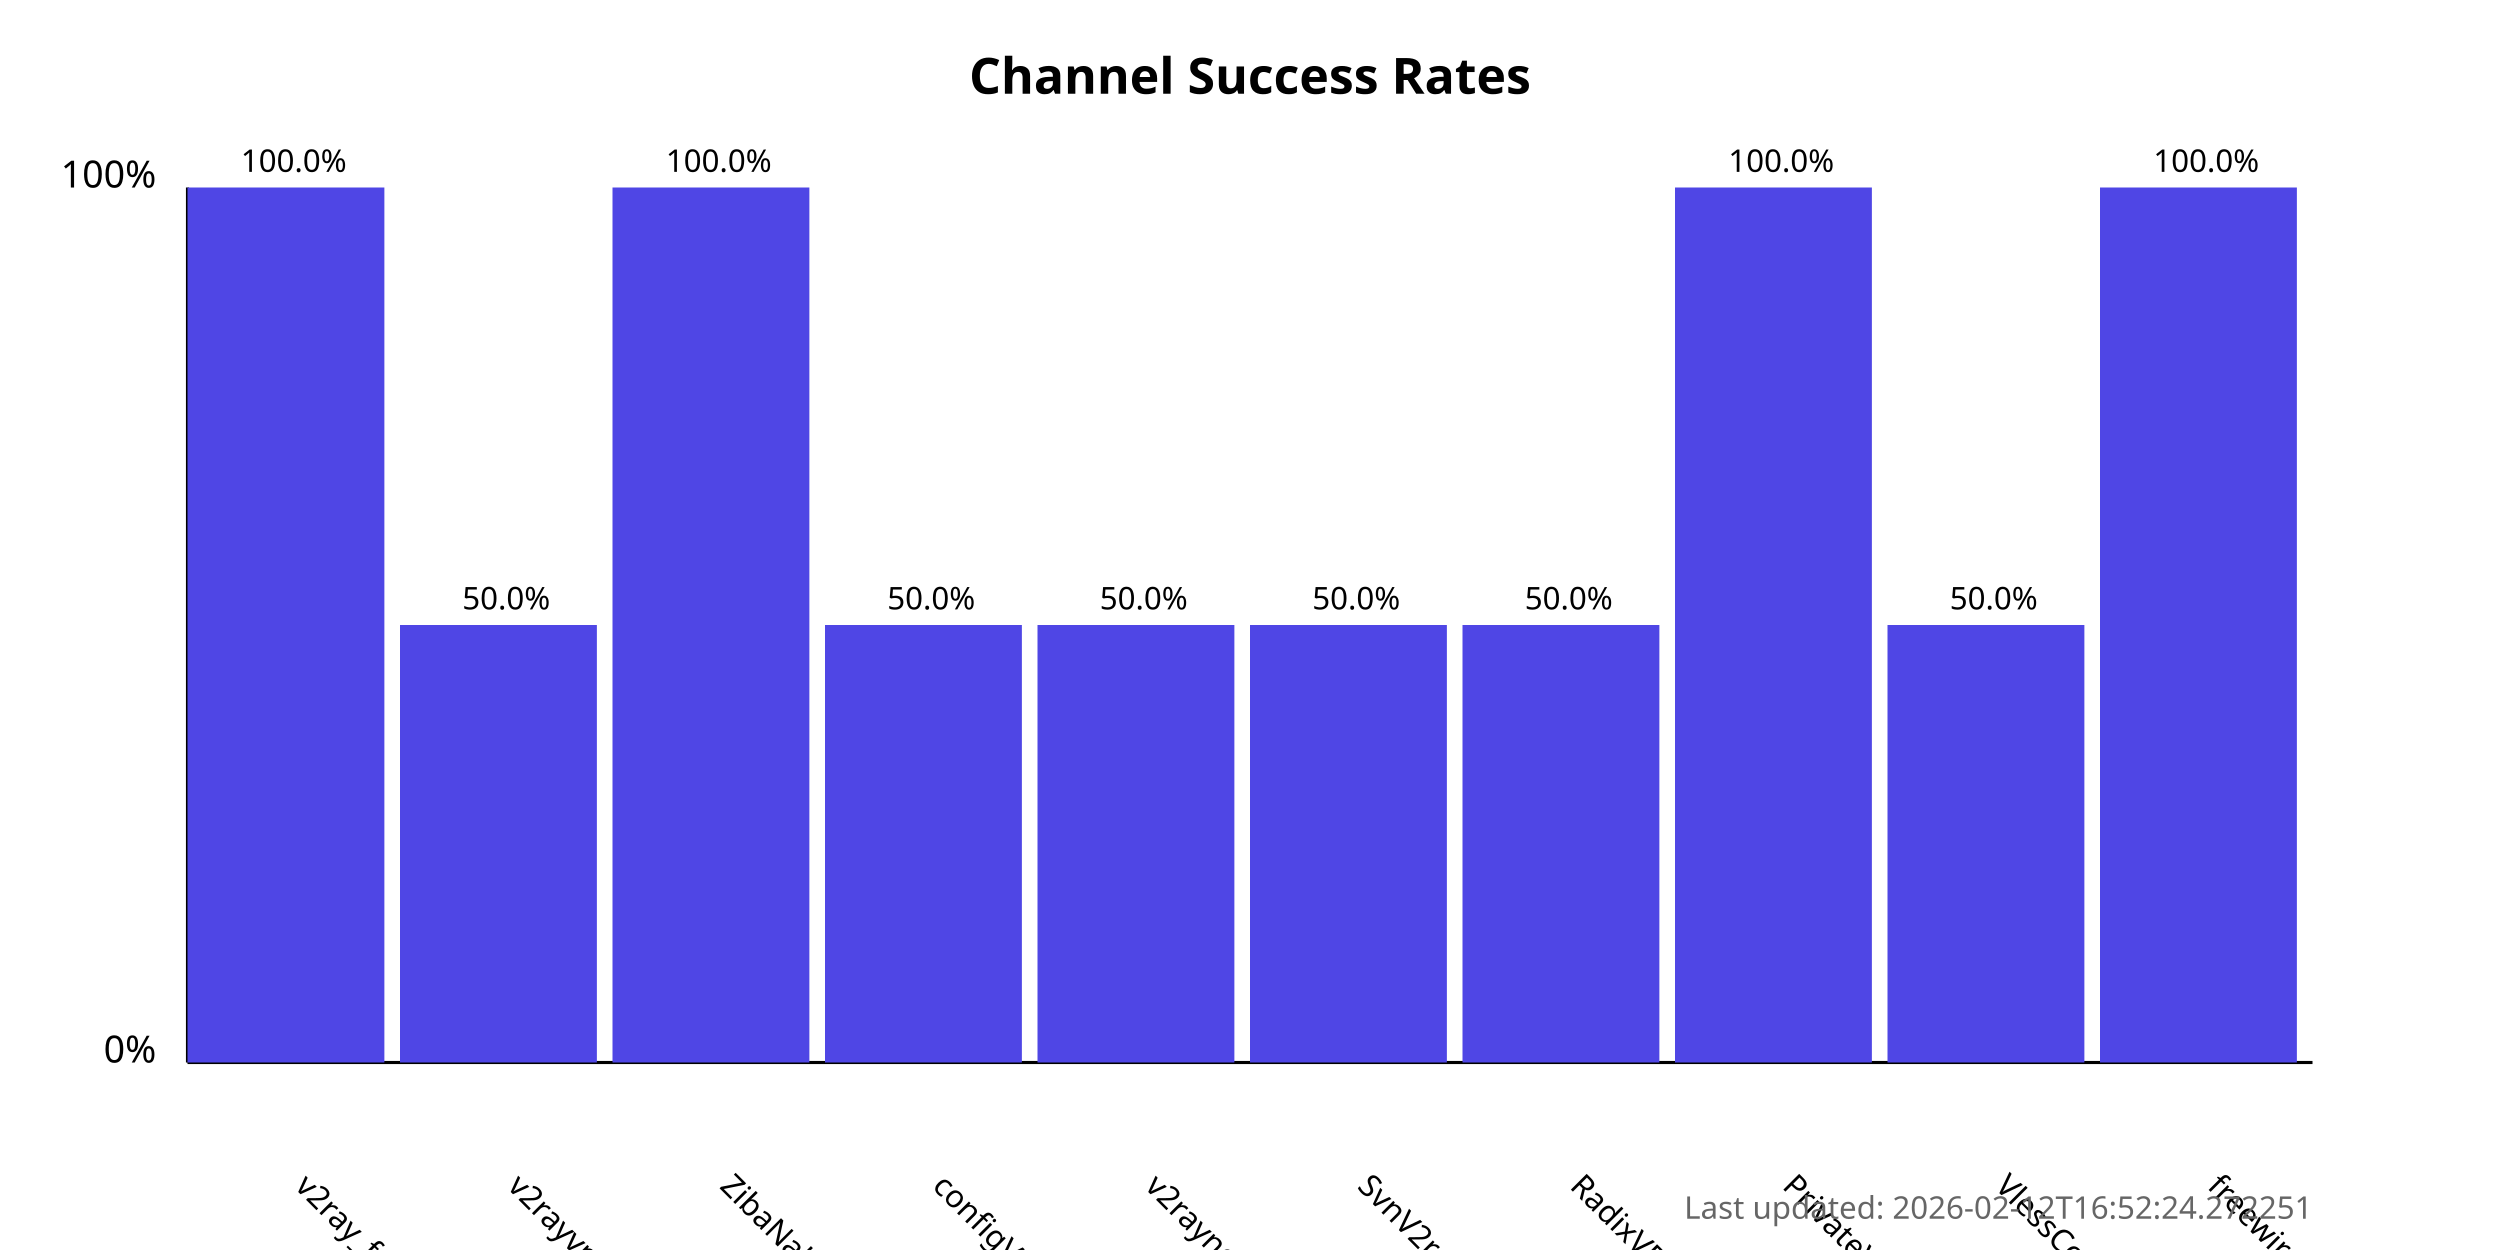
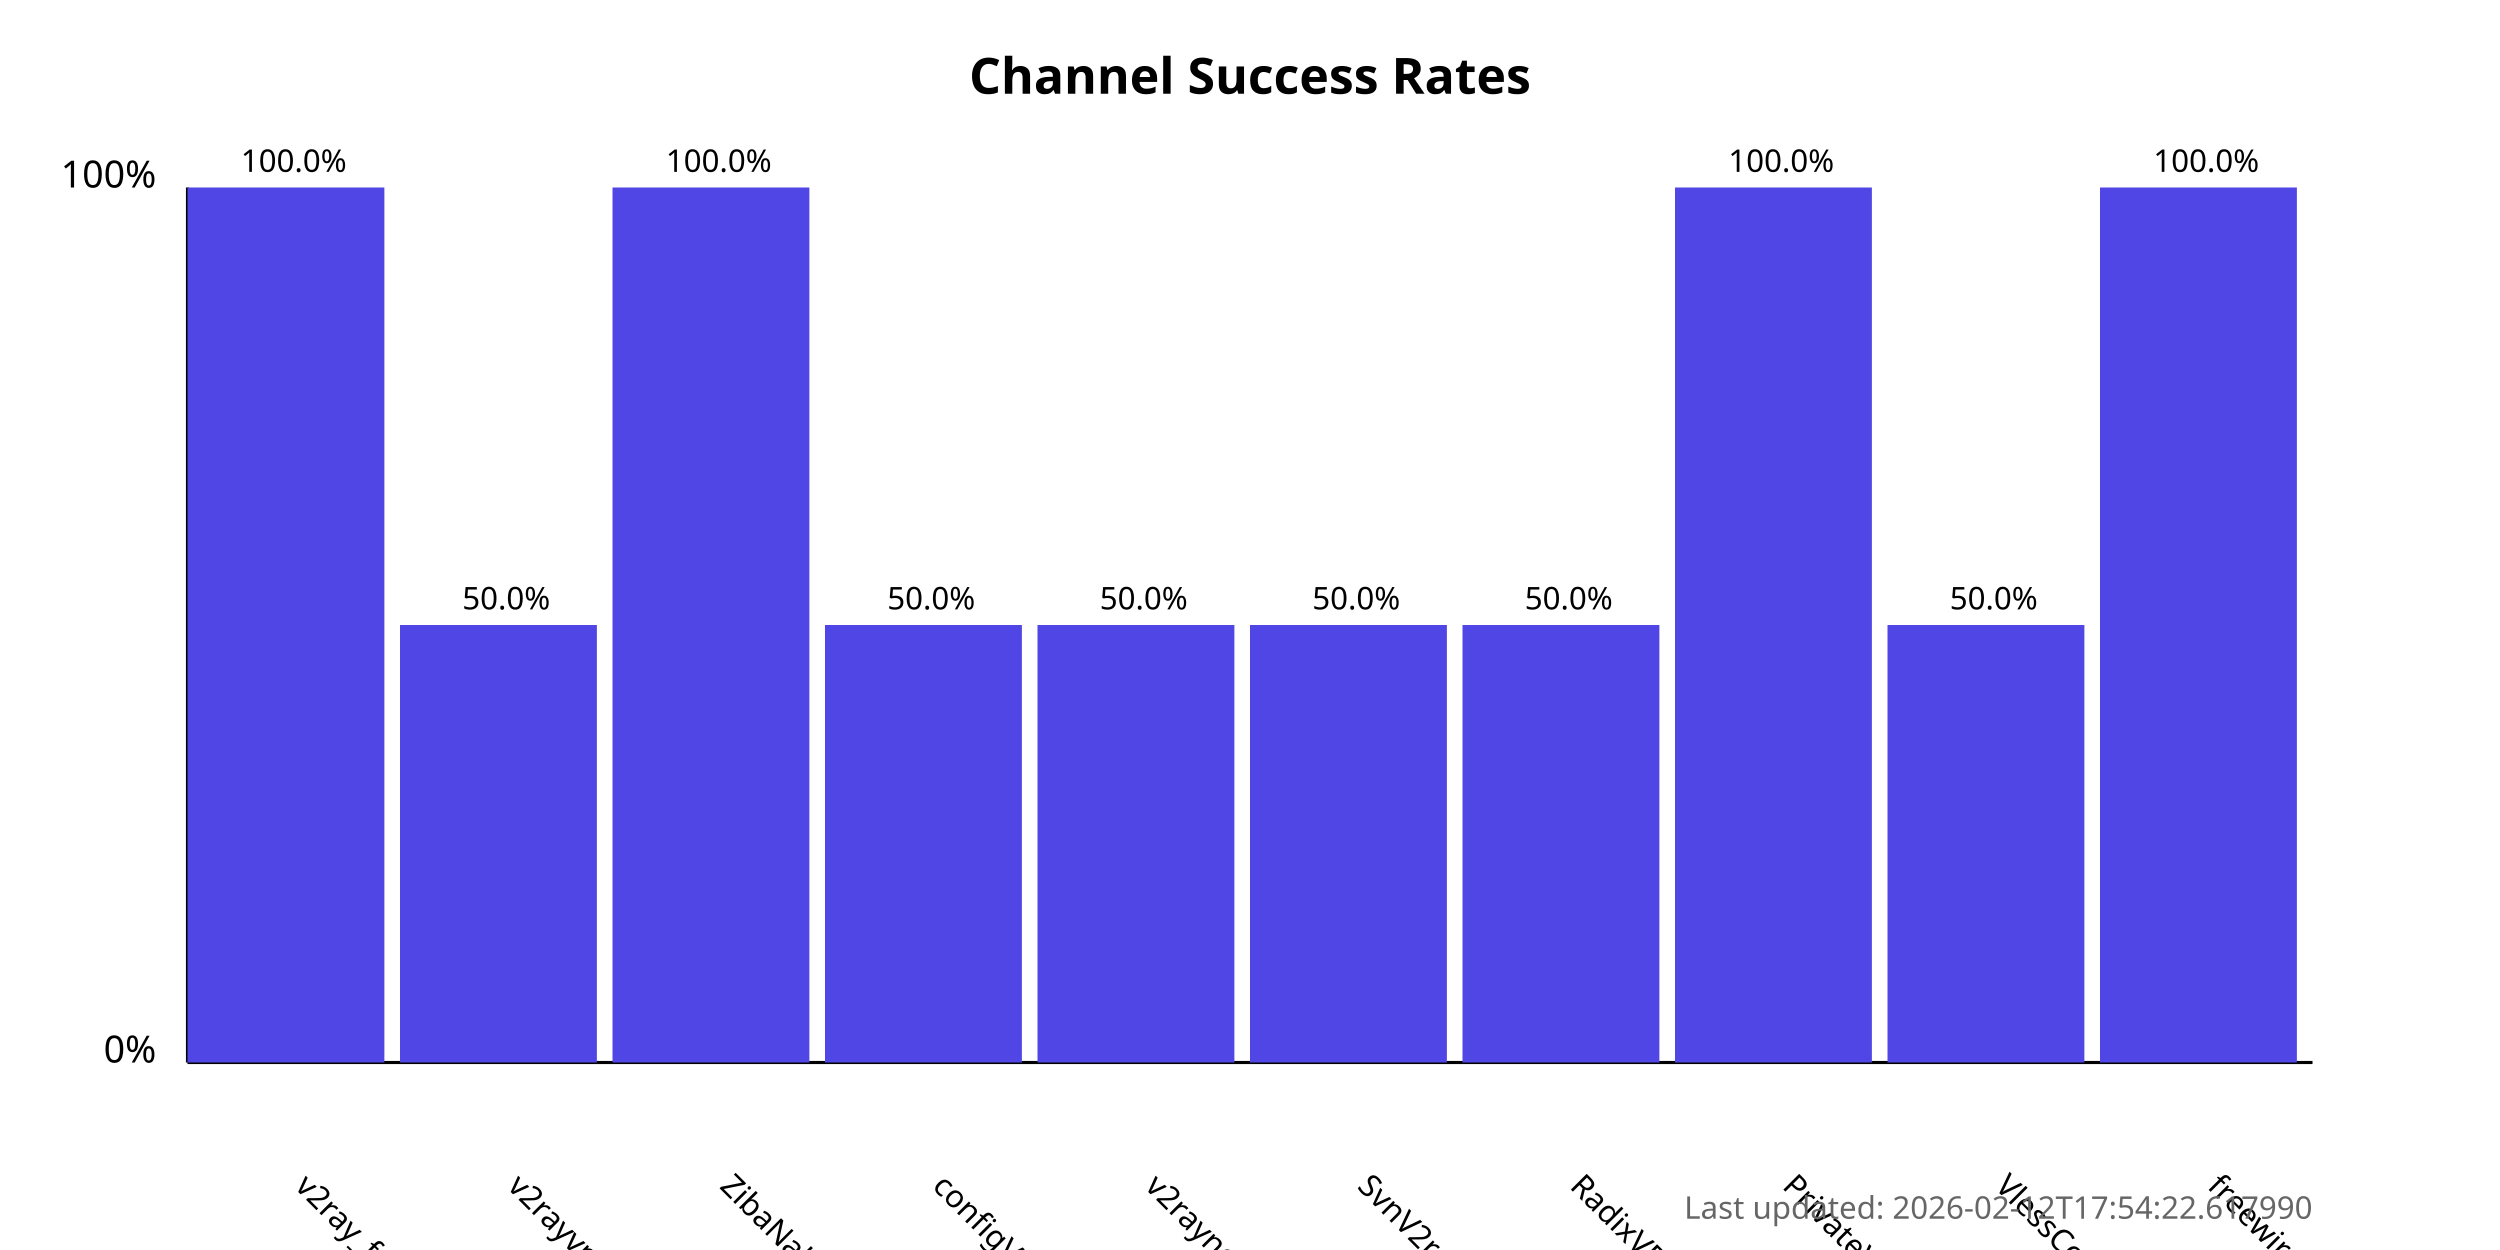
<svg xmlns="http://www.w3.org/2000/svg" width="800" height="400">
  <style>
            .chart-title { font: bold 16px sans-serif; }
            .axis-label { font: 12px sans-serif; }
            .tick-label { font: 10px sans-serif; }
            .bar { fill: #4f46e5; }
            .bar:hover { fill: #6366f1; }
            .timestamp { font: 10px sans-serif; fill: #666; }
        </style>
  <text x="400.0" y="30" text-anchor="middle" class="chart-title">
            Channel Success Rates
        </text>
  <line x1="60" y1="340" x2="60" y2="60" stroke="black" stroke-width="1" />
  <line x1="60" y1="340" x2="740" y2="340" stroke="black" stroke-width="1" />
  <text x="50" y="340" text-anchor="end" class="axis-label">0%</text>
  <text x="50" y="60" text-anchor="end" class="axis-label">100%</text>
  <g>
    <rect x="60" y="60.0" width="63.0" height="280.0" class="bar" />
    <text x="94.0" y="380" transform="rotate(45, 94.0, 380)" text-anchor="start" class="tick-label">
                v2ray_free_conf
            </text>
    <text x="94.0" y="55.0" text-anchor="middle" class="tick-label">
                100.0%
            </text>
  </g>
  <g>
    <rect x="128.0" y="200.0" width="63.0" height="140.0" class="bar" />
    <text x="162.0" y="380" transform="rotate(45, 162.0, 380)" text-anchor="start" class="tick-label">
                v2rayvpno
            </text>
    <text x="162.0" y="195.0" text-anchor="middle" class="tick-label">
                50.0%
            </text>
  </g>
  <g>
    <rect x="196.0" y="60.0" width="63.0" height="280.0" class="bar" />
    <text x="230.0" y="380" transform="rotate(45, 230.0, 380)" text-anchor="start" class="tick-label">
                ZibaNabz
            </text>
    <text x="230.0" y="55.0" text-anchor="middle" class="tick-label">
                100.0%
            </text>
  </g>
  <g>
    <rect x="264.0" y="200.0" width="63.0" height="140.0" class="bar" />
    <text x="298.0" y="380" transform="rotate(45, 298.0, 380)" text-anchor="start" class="tick-label">
                configV2rayForFree
            </text>
    <text x="298.0" y="195.0" text-anchor="middle" class="tick-label">
                50.0%
            </text>
  </g>
  <g>
    <rect x="332.0" y="200.0" width="63.0" height="140.0" class="bar" />
    <text x="366.0" y="380" transform="rotate(45, 366.0, 380)" text-anchor="start" class="tick-label">
                v2rayngvpn
            </text>
    <text x="366.0" y="195.0" text-anchor="middle" class="tick-label">
                50.0%
            </text>
  </g>
  <g>
    <rect x="400.0" y="200.0" width="63.0" height="140.0" class="bar" />
    <text x="434.0" y="380" transform="rotate(45, 434.0, 380)" text-anchor="start" class="tick-label">
                SvnV2ray
            </text>
    <text x="434.0" y="195.0" text-anchor="middle" class="tick-label">
                50.0%
            </text>
  </g>
  <g>
    <rect x="468.0" y="200.0" width="63.0" height="140.0" class="bar" />
    <text x="502.0" y="380" transform="rotate(45, 502.0, 380)" text-anchor="start" class="tick-label">
                RadixVPN
            </text>
    <text x="502.0" y="195.0" text-anchor="middle" class="tick-label">
                50.0%
            </text>
  </g>
  <g>
    <rect x="536.0" y="60.0" width="63.0" height="280.0" class="bar" />
    <text x="570.0" y="380" transform="rotate(45, 570.0, 380)" text-anchor="start" class="tick-label">
                PrivateVPNs
            </text>
    <text x="570.0" y="55.0" text-anchor="middle" class="tick-label">
                100.0%
            </text>
  </g>
  <g>
    <rect x="604.0" y="200.0" width="63.0" height="140.0" class="bar" />
    <text x="638.0" y="380" transform="rotate(45, 638.0, 380)" text-anchor="start" class="tick-label">
                VlessConfig
            </text>
    <text x="638.0" y="195.0" text-anchor="middle" class="tick-label">
                50.0%
            </text>
  </g>
  <g>
    <rect x="672.0" y="60.0" width="63.0" height="280.0" class="bar" />
    <text x="706.0" y="380" transform="rotate(45, 706.0, 380)" text-anchor="start" class="tick-label">
                freewireguard
            </text>
    <text x="706.0" y="55.0" text-anchor="middle" class="tick-label">
                100.0%
            </text>
  </g>
  <text x="740" y="390" text-anchor="end" class="timestamp">
-             Last updated: 2026-02-12T16:52:24.272251
+             Last updated: 2026-02-12T17:54:22.617990
        </text>
</svg>
